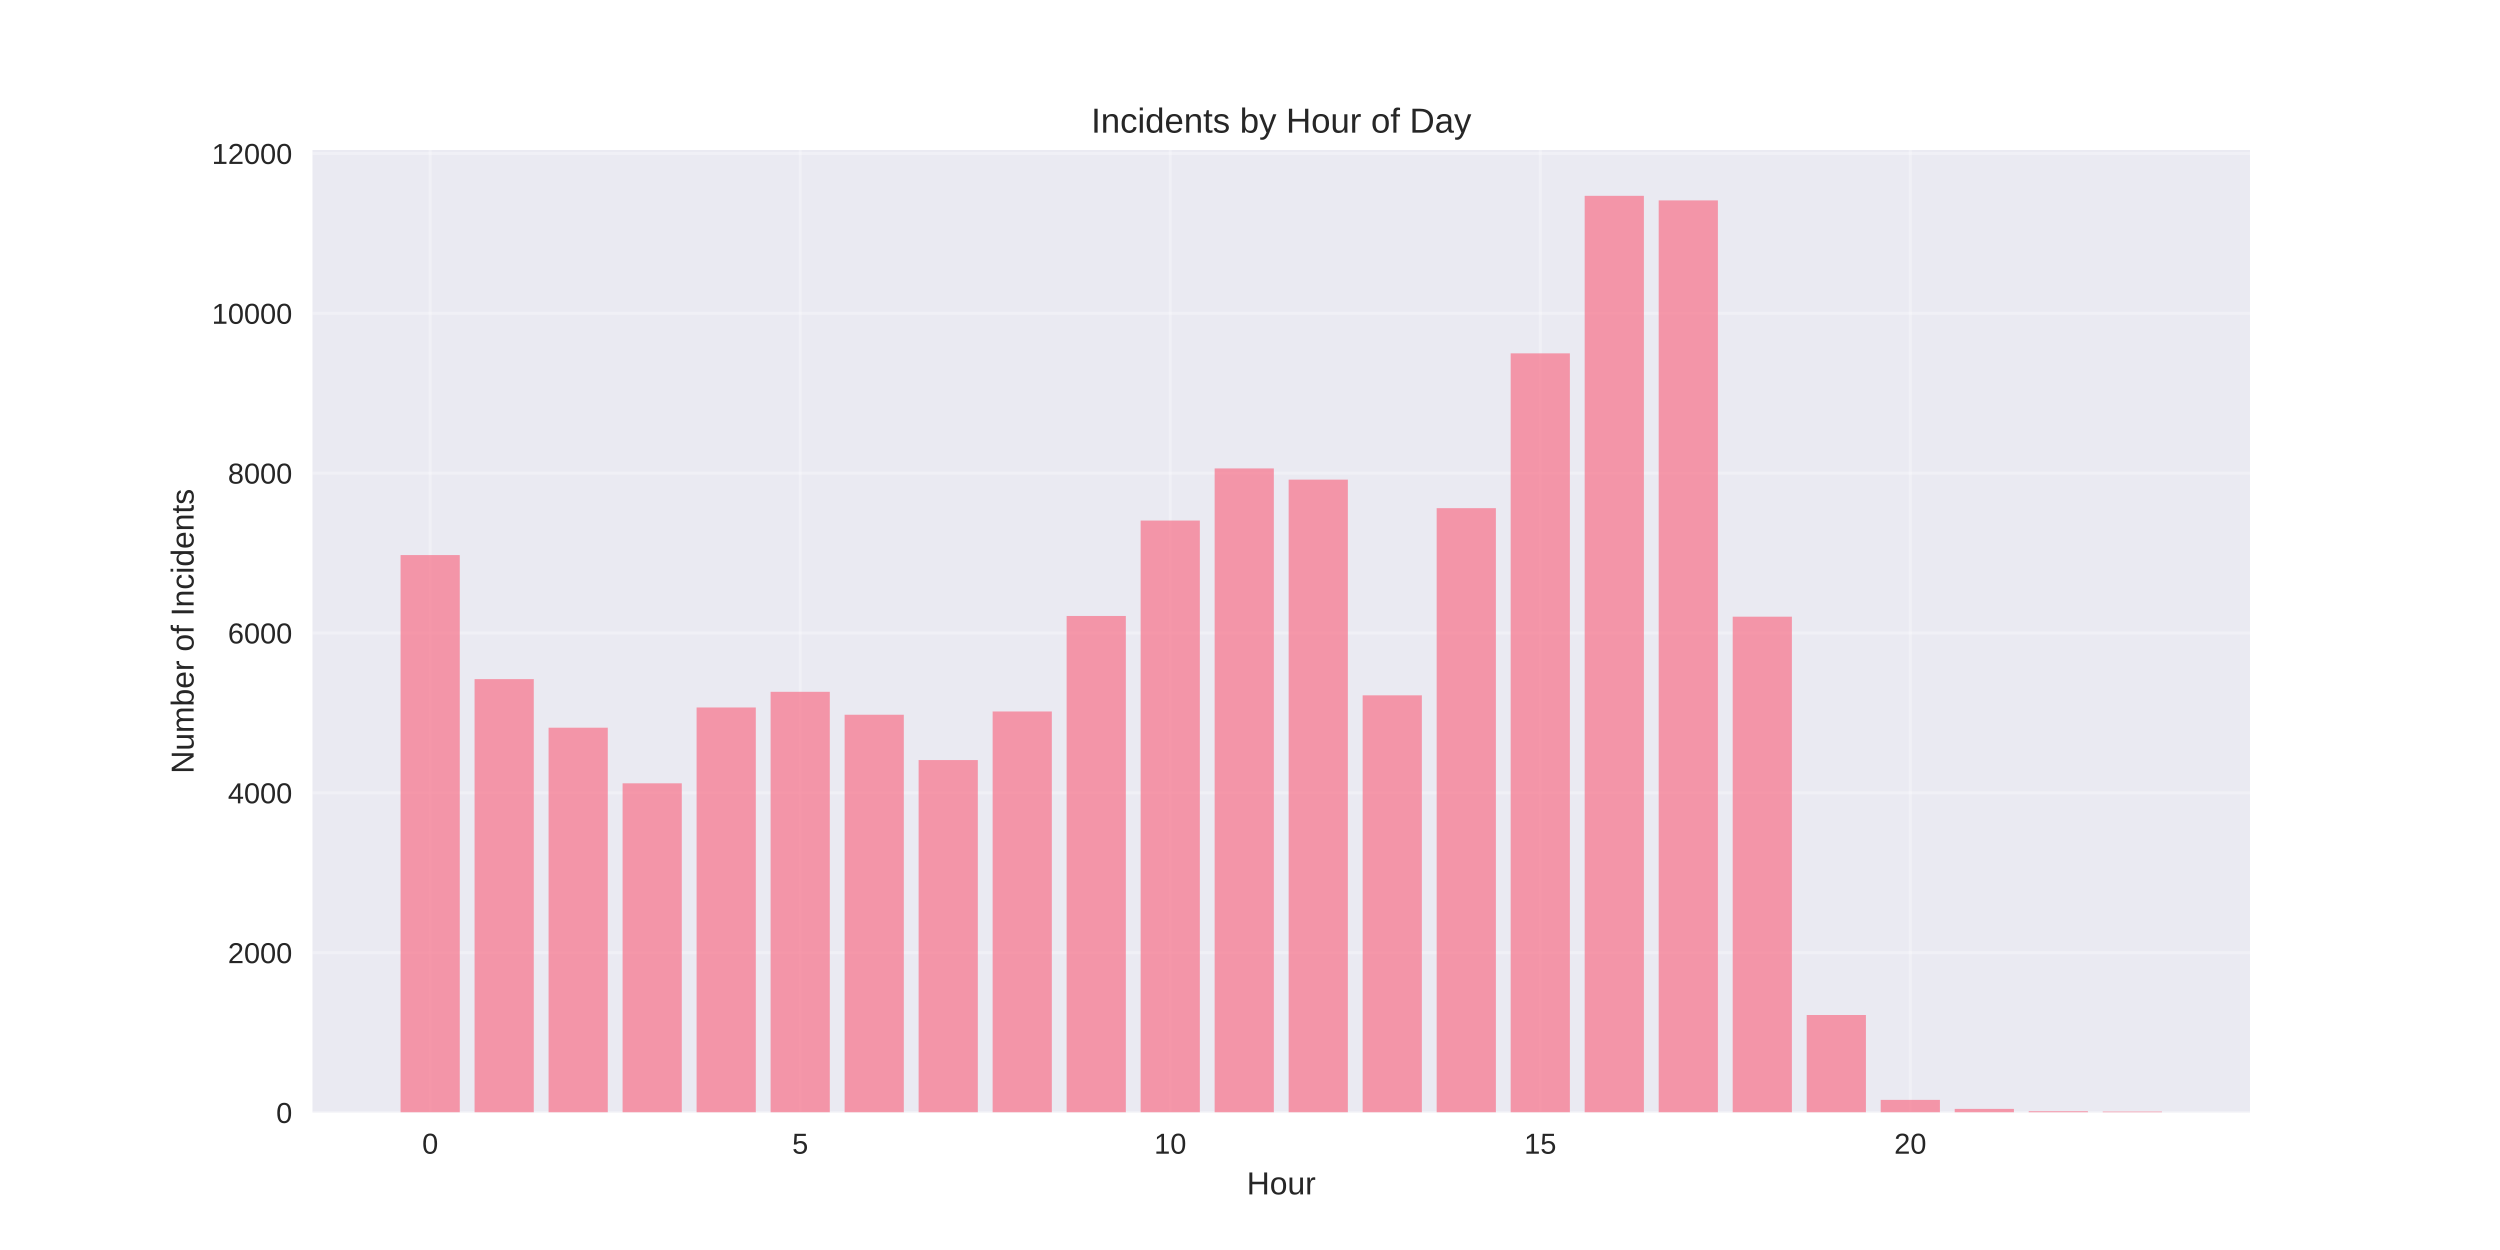
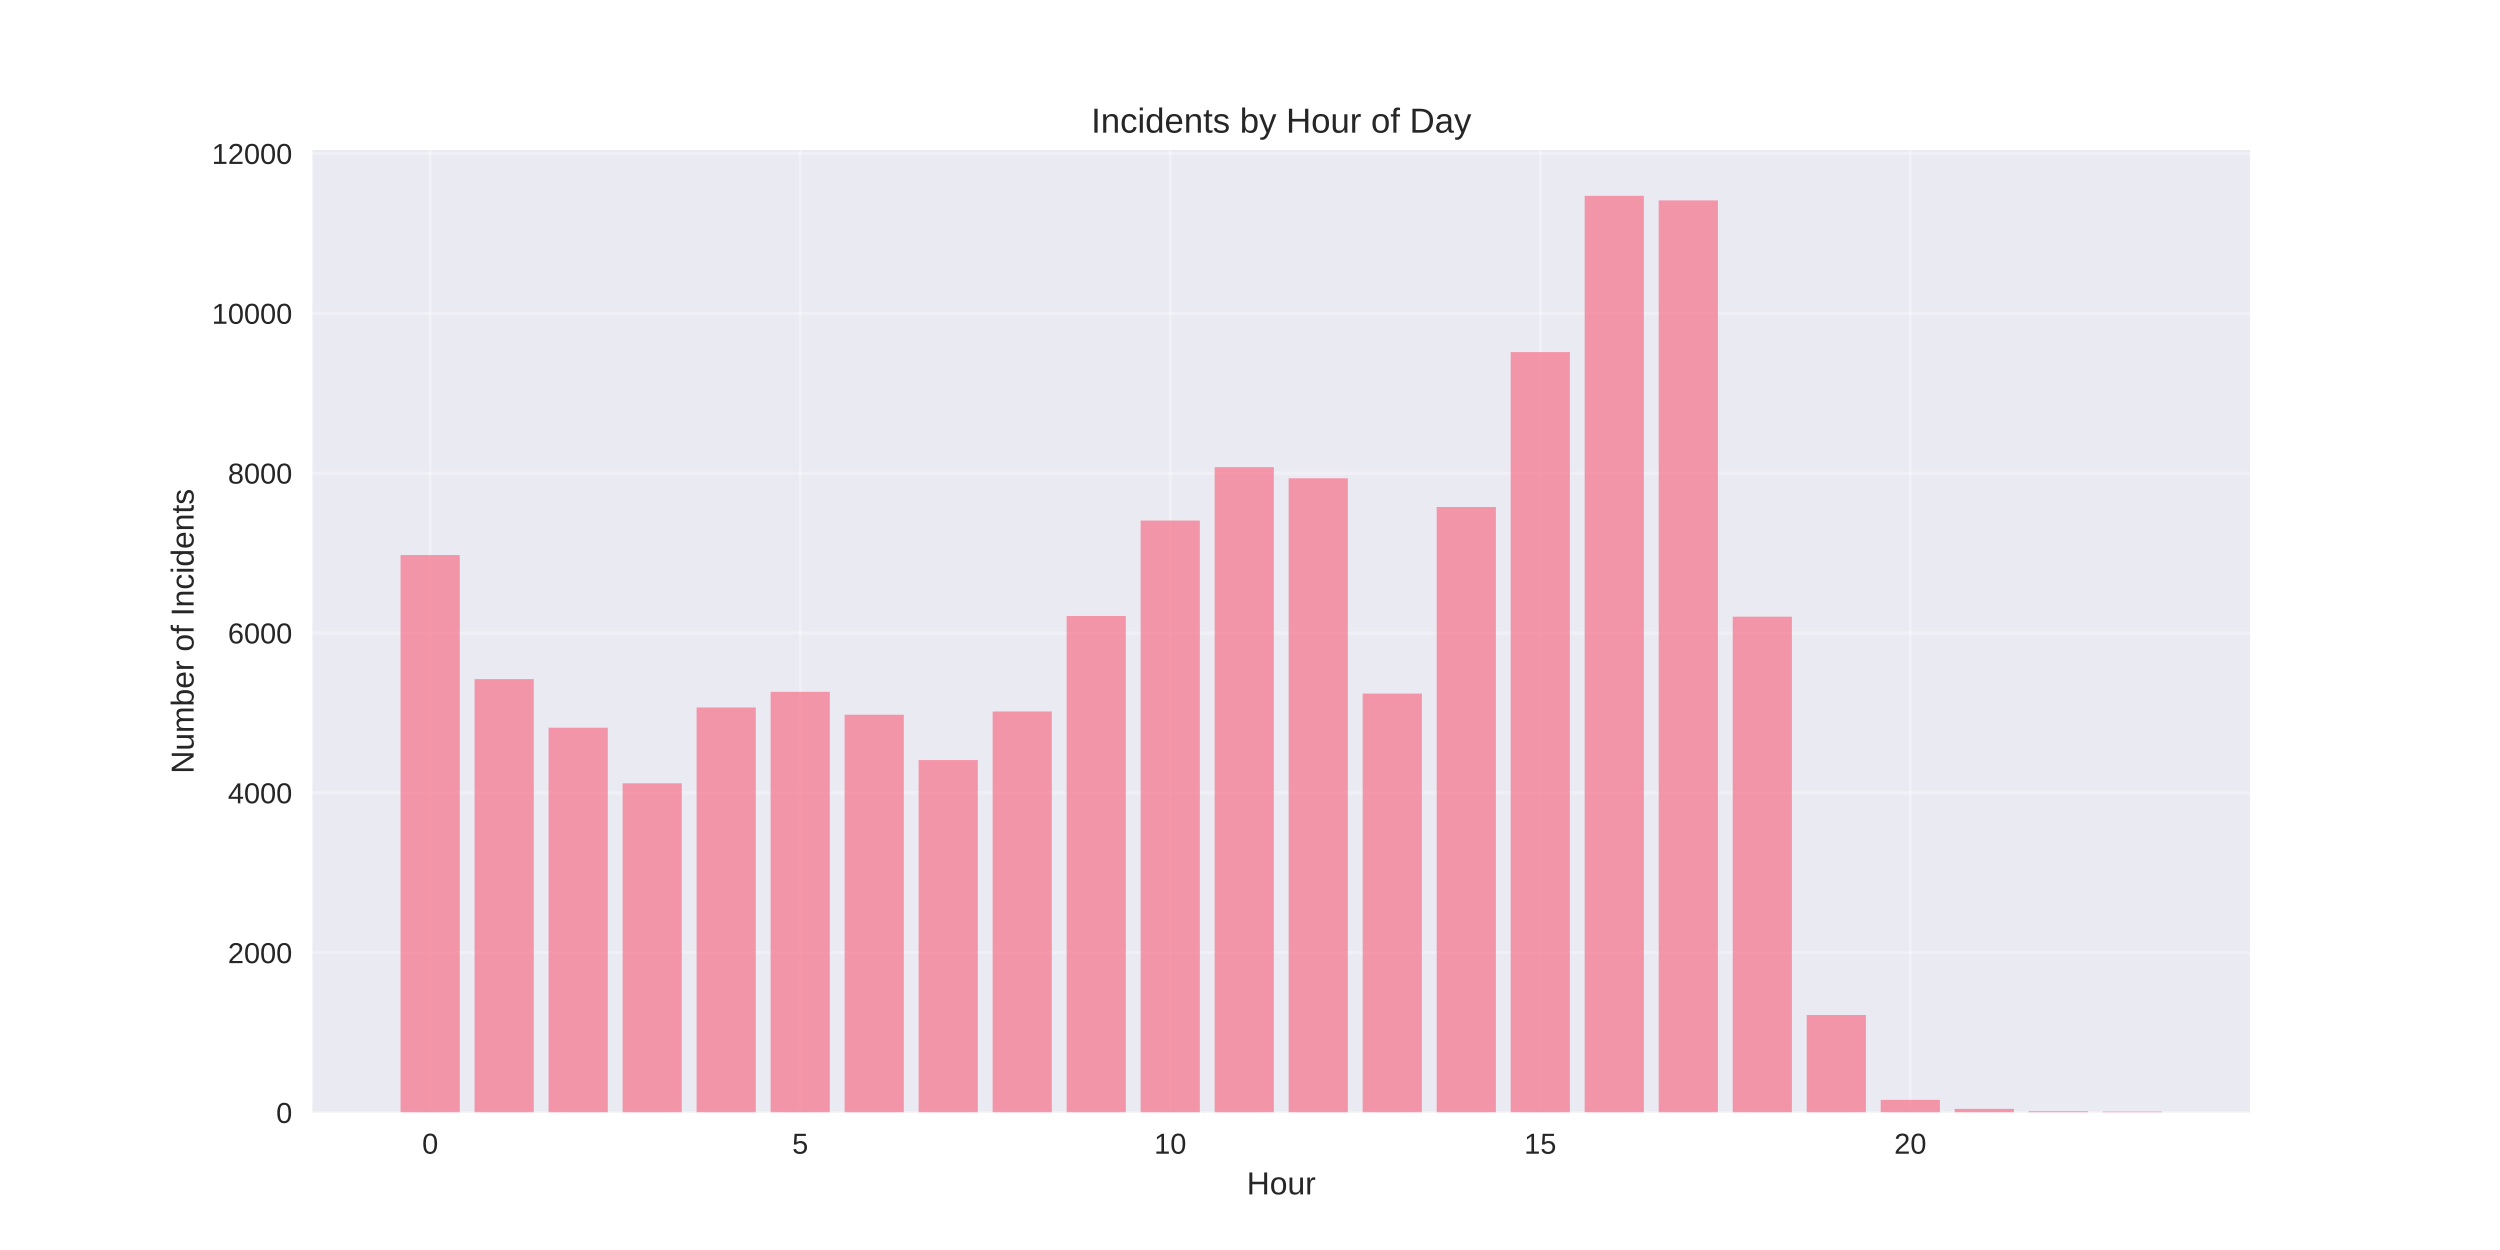
<svg xmlns="http://www.w3.org/2000/svg" width="864pt" height="432pt" viewBox="0 0 864 432" version="1.1">
  <defs>
    <style type="text/css">*{stroke-linejoin: round; stroke-linecap: butt}</style>
  </defs>
  <g id="figure_1">
    <g id="patch_1">
      <path d="M 0 432  L 864 432  L 864 0  L 0 0  z " style="fill: #ffffff" />
    </g>
    <g id="axes_1">
      <g id="patch_2">
        <path d="M 108 384.48  L 777.6 384.48  L 777.6 51.84  L 108 51.84  z " style="fill: #eaeaf2" />
      </g>
      <g id="matplotlib.axis_1">
        <g id="xtick_1">
          <g id="line2d_1">
-             <path d="M 148.667 384.48  L 148.667 51.84  " clip-path="url(#p3dfabb0a48)" style="fill: none; stroke: #ffffff; stroke-opacity: 0.3; stroke-linecap: round" />
+             <path d="M 148.667 384.48  L 148.667 51.84  " clip-path="url(#p38f203c84e)" style="fill: none; stroke: #ffffff; stroke-opacity: 0.3; stroke-linecap: round" />
          </g>
          <g id="line2d_2" />
          <g id="text_1">
            <text style="fill: #262626; font: 10px 'Arial', 'Liberation Sans', 'DejaVu Sans', 'Bitstream Vera Sans', sans-serif; text-anchor: middle" x="148.667" y="398.727" transform="rotate(-0 148.6671 398.7269)">0</text>
          </g>
        </g>
        <g id="xtick_2">
          <g id="line2d_3">
-             <path d="M 276.551 384.48  L 276.551 51.84  " clip-path="url(#p3dfabb0a48)" style="fill: none; stroke: #ffffff; stroke-opacity: 0.3; stroke-linecap: round" />
+             <path d="M 276.551 384.48  L 276.551 51.84  " clip-path="url(#p38f203c84e)" style="fill: none; stroke: #ffffff; stroke-opacity: 0.3; stroke-linecap: round" />
          </g>
          <g id="line2d_4" />
          <g id="text_2">
            <text style="fill: #262626; font: 10px 'Arial', 'Liberation Sans', 'DejaVu Sans', 'Bitstream Vera Sans', sans-serif; text-anchor: middle" x="276.551" y="398.727" transform="rotate(-0 276.551 398.7269)">5</text>
          </g>
        </g>
        <g id="xtick_3">
          <g id="line2d_5">
-             <path d="M 404.435 384.48  L 404.435 51.84  " clip-path="url(#p3dfabb0a48)" style="fill: none; stroke: #ffffff; stroke-opacity: 0.3; stroke-linecap: round" />
+             <path d="M 404.435 384.48  L 404.435 51.84  " clip-path="url(#p38f203c84e)" style="fill: none; stroke: #ffffff; stroke-opacity: 0.3; stroke-linecap: round" />
          </g>
          <g id="line2d_6" />
          <g id="text_3">
            <text style="fill: #262626; font: 10px 'Arial', 'Liberation Sans', 'DejaVu Sans', 'Bitstream Vera Sans', sans-serif; text-anchor: middle" x="404.435" y="398.727" transform="rotate(-0 404.4348 398.7269)">10</text>
          </g>
        </g>
        <g id="xtick_4">
          <g id="line2d_7">
-             <path d="M 532.319 384.48  L 532.319 51.84  " clip-path="url(#p3dfabb0a48)" style="fill: none; stroke: #ffffff; stroke-opacity: 0.3; stroke-linecap: round" />
+             <path d="M 532.319 384.48  L 532.319 51.84  " clip-path="url(#p38f203c84e)" style="fill: none; stroke: #ffffff; stroke-opacity: 0.3; stroke-linecap: round" />
          </g>
          <g id="line2d_8" />
          <g id="text_4">
            <text style="fill: #262626; font: 10px 'Arial', 'Liberation Sans', 'DejaVu Sans', 'Bitstream Vera Sans', sans-serif; text-anchor: middle" x="532.319" y="398.727" transform="rotate(-0 532.3187 398.7269)">15</text>
          </g>
        </g>
        <g id="xtick_5">
          <g id="line2d_9">
-             <path d="M 660.203 384.48  L 660.203 51.84  " clip-path="url(#p3dfabb0a48)" style="fill: none; stroke: #ffffff; stroke-opacity: 0.3; stroke-linecap: round" />
+             <path d="M 660.203 384.48  L 660.203 51.84  " clip-path="url(#p38f203c84e)" style="fill: none; stroke: #ffffff; stroke-opacity: 0.3; stroke-linecap: round" />
          </g>
          <g id="line2d_10" />
          <g id="text_5">
            <text style="fill: #262626; font: 10px 'Arial', 'Liberation Sans', 'DejaVu Sans', 'Bitstream Vera Sans', sans-serif; text-anchor: middle" x="660.203" y="398.727" transform="rotate(-0 660.2026 398.7269)">20</text>
          </g>
        </g>
        <g id="text_6">
          <text style="fill: #262626; font: 11px 'Arial', 'Liberation Sans', 'DejaVu Sans', 'Bitstream Vera Sans', sans-serif; text-anchor: middle" x="442.8" y="412.773" transform="rotate(-0 442.8 412.7734)">Hour</text>
        </g>
      </g>
      <g id="matplotlib.axis_2">
        <g id="ytick_1">
          <g id="line2d_11">
-             <path d="M 108 384.48  L 777.6 384.48  " clip-path="url(#p3dfabb0a48)" style="fill: none; stroke: #ffffff; stroke-opacity: 0.3; stroke-linecap: round" />
+             <path d="M 108 384.48  L 777.6 384.48  " clip-path="url(#p38f203c84e)" style="fill: none; stroke: #ffffff; stroke-opacity: 0.3; stroke-linecap: round" />
          </g>
          <g id="line2d_12" />
          <g id="text_7">
            <text style="fill: #262626; font: 10px 'Arial', 'Liberation Sans', 'DejaVu Sans', 'Bitstream Vera Sans', sans-serif; text-anchor: end" x="101" y="388.103" transform="rotate(-0 101 388.1034)">0</text>
          </g>
        </g>
        <g id="ytick_2">
          <g id="line2d_13">
-             <path d="M 108 329.24  L 777.6 329.24  " clip-path="url(#p3dfabb0a48)" style="fill: none; stroke: #ffffff; stroke-opacity: 0.3; stroke-linecap: round" />
+             <path d="M 108 329.24  L 777.6 329.24  " clip-path="url(#p38f203c84e)" style="fill: none; stroke: #ffffff; stroke-opacity: 0.3; stroke-linecap: round" />
          </g>
          <g id="line2d_14" />
          <g id="text_8">
            <text style="fill: #262626; font: 10px 'Arial', 'Liberation Sans', 'DejaVu Sans', 'Bitstream Vera Sans', sans-serif; text-anchor: end" x="101" y="332.864" transform="rotate(-0 101 332.8637)">2000</text>
          </g>
        </g>
        <g id="ytick_3">
          <g id="line2d_15">
-             <path d="M 108 274  L 777.6 274  " clip-path="url(#p3dfabb0a48)" style="fill: none; stroke: #ffffff; stroke-opacity: 0.3; stroke-linecap: round" />
+             <path d="M 108 274  L 777.6 274  " clip-path="url(#p38f203c84e)" style="fill: none; stroke: #ffffff; stroke-opacity: 0.3; stroke-linecap: round" />
          </g>
          <g id="line2d_16" />
          <g id="text_9">
            <text style="fill: #262626; font: 10px 'Arial', 'Liberation Sans', 'DejaVu Sans', 'Bitstream Vera Sans', sans-serif; text-anchor: end" x="101" y="277.624" transform="rotate(-0 101 277.6239)">4000</text>
          </g>
        </g>
        <g id="ytick_4">
          <g id="line2d_17">
-             <path d="M 108 218.761  L 777.6 218.761  " clip-path="url(#p3dfabb0a48)" style="fill: none; stroke: #ffffff; stroke-opacity: 0.3; stroke-linecap: round" />
+             <path d="M 108 218.761  L 777.6 218.761  " clip-path="url(#p38f203c84e)" style="fill: none; stroke: #ffffff; stroke-opacity: 0.3; stroke-linecap: round" />
          </g>
          <g id="line2d_18" />
          <g id="text_10">
            <text style="fill: #262626; font: 10px 'Arial', 'Liberation Sans', 'DejaVu Sans', 'Bitstream Vera Sans', sans-serif; text-anchor: end" x="101" y="222.384" transform="rotate(-0 101 222.3842)">6000</text>
          </g>
        </g>
        <g id="ytick_5">
          <g id="line2d_19">
-             <path d="M 108 163.521  L 777.6 163.521  " clip-path="url(#p3dfabb0a48)" style="fill: none; stroke: #ffffff; stroke-opacity: 0.3; stroke-linecap: round" />
+             <path d="M 108 163.521  L 777.6 163.521  " clip-path="url(#p38f203c84e)" style="fill: none; stroke: #ffffff; stroke-opacity: 0.3; stroke-linecap: round" />
          </g>
          <g id="line2d_20" />
          <g id="text_11">
            <text style="fill: #262626; font: 10px 'Arial', 'Liberation Sans', 'DejaVu Sans', 'Bitstream Vera Sans', sans-serif; text-anchor: end" x="101" y="167.144" transform="rotate(-0 101 167.1444)">8000</text>
          </g>
        </g>
        <g id="ytick_6">
          <g id="line2d_21">
-             <path d="M 108 108.281  L 777.6 108.281  " clip-path="url(#p3dfabb0a48)" style="fill: none; stroke: #ffffff; stroke-opacity: 0.3; stroke-linecap: round" />
+             <path d="M 108 108.281  L 777.6 108.281  " clip-path="url(#p38f203c84e)" style="fill: none; stroke: #ffffff; stroke-opacity: 0.3; stroke-linecap: round" />
          </g>
          <g id="line2d_22" />
          <g id="text_12">
            <text style="fill: #262626; font: 10px 'Arial', 'Liberation Sans', 'DejaVu Sans', 'Bitstream Vera Sans', sans-serif; text-anchor: end" x="101" y="111.905" transform="rotate(-0 101 111.9047)">10000</text>
          </g>
        </g>
        <g id="ytick_7">
          <g id="line2d_23">
-             <path d="M 108 53.041  L 777.6 53.041  " clip-path="url(#p3dfabb0a48)" style="fill: none; stroke: #ffffff; stroke-opacity: 0.3; stroke-linecap: round" />
+             <path d="M 108 53.041  L 777.6 53.041  " clip-path="url(#p38f203c84e)" style="fill: none; stroke: #ffffff; stroke-opacity: 0.3; stroke-linecap: round" />
          </g>
          <g id="line2d_24" />
          <g id="text_13">
            <text style="fill: #262626; font: 10px 'Arial', 'Liberation Sans', 'DejaVu Sans', 'Bitstream Vera Sans', sans-serif; text-anchor: end" x="101" y="56.665" transform="rotate(-0 101 56.6649)">12000</text>
          </g>
        </g>
        <g id="text_14">
          <text style="fill: #262626; font: 11px 'Arial', 'Liberation Sans', 'DejaVu Sans', 'Bitstream Vera Sans', sans-serif; text-anchor: middle" x="66.913" y="218.16" transform="rotate(-90 66.91281 218.16)">Number of Incidents</text>
        </g>
      </g>
      <g id="patch_3">
-         <path d="M 138.436 384.48  L 158.898 384.48  L 158.898 191.831  L 138.436 191.831  z " clip-path="url(#p3dfabb0a48)" style="fill: #f77189; opacity: 0.7" />
+         <path d="M 138.436 384.48  L 158.898 384.48  L 158.898 191.831  L 138.436 191.831  z " clip-path="url(#p38f203c84e)" style="fill: #f77189; opacity: 0.7" />
      </g>
      <g id="patch_4">
-         <path d="M 164.013 384.48  L 184.475 384.48  L 184.475 234.697  L 164.013 234.697  z " clip-path="url(#p3dfabb0a48)" style="fill: #f77189; opacity: 0.7" />
+         <path d="M 164.013 384.48  L 184.475 384.48  L 184.475 234.697  L 164.013 234.697  z " clip-path="url(#p38f203c84e)" style="fill: #f77189; opacity: 0.7" />
      </g>
      <g id="patch_5">
-         <path d="M 189.59 384.48  L 210.051 384.48  L 210.051 251.49  L 189.59 251.49  z " clip-path="url(#p3dfabb0a48)" style="fill: #f77189; opacity: 0.7" />
+         <path d="M 189.59 384.48  L 210.051 384.48  L 210.051 251.49  L 189.59 251.49  z " clip-path="url(#p38f203c84e)" style="fill: #f77189; opacity: 0.7" />
      </g>
      <g id="patch_6">
-         <path d="M 215.167 384.48  L 235.628 384.48  L 235.628 270.714  L 215.167 270.714  z " clip-path="url(#p3dfabb0a48)" style="fill: #f77189; opacity: 0.7" />
+         <path d="M 215.167 384.48  L 235.628 384.48  L 235.628 270.714  L 215.167 270.714  z " clip-path="url(#p38f203c84e)" style="fill: #f77189; opacity: 0.7" />
      </g>
      <g id="patch_7">
-         <path d="M 240.743 384.48  L 261.205 384.48  L 261.205 244.502  L 240.743 244.502  z " clip-path="url(#p3dfabb0a48)" style="fill: #f77189; opacity: 0.7" />
+         <path d="M 240.743 384.48  L 261.205 384.48  L 261.205 244.502  L 240.743 244.502  z " clip-path="url(#p38f203c84e)" style="fill: #f77189; opacity: 0.7" />
      </g>
      <g id="patch_8">
-         <path d="M 266.32 384.48  L 286.782 384.48  L 286.782 239.089  L 266.32 239.089  z " clip-path="url(#p3dfabb0a48)" style="fill: #f77189; opacity: 0.7" />
+         <path d="M 266.32 384.48  L 286.782 384.48  L 286.782 239.089  L 266.32 239.089  z " clip-path="url(#p38f203c84e)" style="fill: #f77189; opacity: 0.7" />
      </g>
      <g id="patch_9">
-         <path d="M 291.897 384.48  L 312.358 384.48  L 312.358 247.016  L 291.897 247.016  z " clip-path="url(#p3dfabb0a48)" style="fill: #f77189; opacity: 0.7" />
+         <path d="M 291.897 384.48  L 312.358 384.48  L 312.358 247.016  L 291.897 247.016  z " clip-path="url(#p38f203c84e)" style="fill: #f77189; opacity: 0.7" />
      </g>
      <g id="patch_10">
-         <path d="M 317.474 384.48  L 337.935 384.48  L 337.935 262.676  L 317.474 262.676  z " clip-path="url(#p3dfabb0a48)" style="fill: #f77189; opacity: 0.7" />
+         <path d="M 317.474 384.48  L 337.935 384.48  L 337.935 262.676  L 317.474 262.676  z " clip-path="url(#p38f203c84e)" style="fill: #f77189; opacity: 0.7" />
      </g>
      <g id="patch_11">
-         <path d="M 343.051 384.48  L 363.512 384.48  L 363.512 245.883  L 343.051 245.883  z " clip-path="url(#p3dfabb0a48)" style="fill: #f77189; opacity: 0.7" />
+         <path d="M 343.051 384.48  L 363.512 384.48  L 363.512 245.883  L 343.051 245.883  z " clip-path="url(#p38f203c84e)" style="fill: #f77189; opacity: 0.7" />
      </g>
      <g id="patch_12">
-         <path d="M 368.627 384.48  L 389.089 384.48  L 389.089 212.878  L 368.627 212.878  z " clip-path="url(#p3dfabb0a48)" style="fill: #f77189; opacity: 0.7" />
+         <path d="M 368.627 384.48  L 389.089 384.48  L 389.089 212.878  L 368.627 212.878  z " clip-path="url(#p38f203c84e)" style="fill: #f77189; opacity: 0.7" />
      </g>
      <g id="patch_13">
-         <path d="M 394.204 384.48  L 414.666 384.48  L 414.666 179.9  L 394.204 179.9  z " clip-path="url(#p3dfabb0a48)" style="fill: #f77189; opacity: 0.7" />
+         <path d="M 394.204 384.48  L 414.666 384.48  L 414.666 179.9  L 394.204 179.9  z " clip-path="url(#p38f203c84e)" style="fill: #f77189; opacity: 0.7" />
      </g>
      <g id="patch_14">
-         <path d="M 419.781 384.48  L 440.242 384.48  L 440.242 161.891  L 419.781 161.891  z " clip-path="url(#p3dfabb0a48)" style="fill: #f77189; opacity: 0.7" />
+         <path d="M 419.781 384.48  L 440.242 384.48  L 440.242 161.449  L 419.781 161.449  z " clip-path="url(#p38f203c84e)" style="fill: #f77189; opacity: 0.7" />
      </g>
      <g id="patch_15">
-         <path d="M 445.358 384.48  L 465.819 384.48  L 465.819 165.758  L 445.358 165.758  z " clip-path="url(#p3dfabb0a48)" style="fill: #f77189; opacity: 0.7" />
+         <path d="M 445.358 384.48  L 465.819 384.48  L 465.819 165.289  L 445.358 165.289  z " clip-path="url(#p38f203c84e)" style="fill: #f77189; opacity: 0.7" />
      </g>
      <g id="patch_16">
-         <path d="M 470.934 384.48  L 491.396 384.48  L 491.396 240.304  L 470.934 240.304  z " clip-path="url(#p3dfabb0a48)" style="fill: #f77189; opacity: 0.7" />
+         <path d="M 470.934 384.48  L 491.396 384.48  L 491.396 239.697  L 470.934 239.697  z " clip-path="url(#p38f203c84e)" style="fill: #f77189; opacity: 0.7" />
      </g>
      <g id="patch_17">
-         <path d="M 496.511 384.48  L 516.973 384.48  L 516.973 175.618  L 496.511 175.618  z " clip-path="url(#p3dfabb0a48)" style="fill: #f77189; opacity: 0.7" />
+         <path d="M 496.511 384.48  L 516.973 384.48  L 516.973 175.232  L 496.511 175.232  z " clip-path="url(#p38f203c84e)" style="fill: #f77189; opacity: 0.7" />
      </g>
      <g id="patch_18">
-         <path d="M 522.088 384.48  L 542.549 384.48  L 542.549 122.119  L 522.088 122.119  z " clip-path="url(#p3dfabb0a48)" style="fill: #f77189; opacity: 0.7" />
+         <path d="M 522.088 384.48  L 542.549 384.48  L 542.549 121.677  L 522.088 121.677  z " clip-path="url(#p38f203c84e)" style="fill: #f77189; opacity: 0.7" />
      </g>
      <g id="patch_19">
-         <path d="M 547.665 384.48  L 568.126 384.48  L 568.126 67.68  L 547.665 67.68  z " clip-path="url(#p3dfabb0a48)" style="fill: #f77189; opacity: 0.7" />
+         <path d="M 547.665 384.48  L 568.126 384.48  L 568.126 67.68  L 547.665 67.68  z " clip-path="url(#p38f203c84e)" style="fill: #f77189; opacity: 0.7" />
      </g>
      <g id="patch_20">
-         <path d="M 573.242 384.48  L 593.703 384.48  L 593.703 69.254  L 573.242 69.254  z " clip-path="url(#p3dfabb0a48)" style="fill: #f77189; opacity: 0.7" />
+         <path d="M 573.242 384.48  L 593.703 384.48  L 593.703 69.254  L 573.242 69.254  z " clip-path="url(#p38f203c84e)" style="fill: #f77189; opacity: 0.7" />
      </g>
      <g id="patch_21">
-         <path d="M 598.818 384.48  L 619.28 384.48  L 619.28 213.126  L 598.818 213.126  z " clip-path="url(#p3dfabb0a48)" style="fill: #f77189; opacity: 0.7" />
+         <path d="M 598.818 384.48  L 619.28 384.48  L 619.28 213.126  L 598.818 213.126  z " clip-path="url(#p38f203c84e)" style="fill: #f77189; opacity: 0.7" />
      </g>
      <g id="patch_22">
-         <path d="M 624.395 384.48  L 644.857 384.48  L 644.857 350.784  L 624.395 350.784  z " clip-path="url(#p3dfabb0a48)" style="fill: #f77189; opacity: 0.7" />
+         <path d="M 624.395 384.48  L 644.857 384.48  L 644.857 350.784  L 624.395 350.784  z " clip-path="url(#p38f203c84e)" style="fill: #f77189; opacity: 0.7" />
      </g>
      <g id="patch_23">
-         <path d="M 649.972 384.48  L 670.433 384.48  L 670.433 380.116  L 649.972 380.116  z " clip-path="url(#p3dfabb0a48)" style="fill: #f77189; opacity: 0.7" />
+         <path d="M 649.972 384.48  L 670.433 384.48  L 670.433 380.116  L 649.972 380.116  z " clip-path="url(#p38f203c84e)" style="fill: #f77189; opacity: 0.7" />
      </g>
      <g id="patch_24">
-         <path d="M 675.549 384.48  L 696.01 384.48  L 696.01 383.237  L 675.549 383.237  z " clip-path="url(#p3dfabb0a48)" style="fill: #f77189; opacity: 0.7" />
+         <path d="M 675.549 384.48  L 696.01 384.48  L 696.01 383.237  L 675.549 383.237  z " clip-path="url(#p38f203c84e)" style="fill: #f77189; opacity: 0.7" />
      </g>
      <g id="patch_25">
-         <path d="M 701.125 384.48  L 721.587 384.48  L 721.587 384.038  L 701.125 384.038  z " clip-path="url(#p3dfabb0a48)" style="fill: #f77189; opacity: 0.7" />
+         <path d="M 701.125 384.48  L 721.587 384.48  L 721.587 384.038  L 701.125 384.038  z " clip-path="url(#p38f203c84e)" style="fill: #f77189; opacity: 0.7" />
      </g>
      <g id="patch_26">
-         <path d="M 726.702 384.48  L 747.164 384.48  L 747.164 384.149  L 726.702 384.149  z " clip-path="url(#p3dfabb0a48)" style="fill: #f77189; opacity: 0.7" />
+         <path d="M 726.702 384.48  L 747.164 384.48  L 747.164 384.149  L 726.702 384.149  z " clip-path="url(#p38f203c84e)" style="fill: #f77189; opacity: 0.7" />
      </g>
      <g id="patch_27">
        <path d="M 108 384.48  L 108 51.84  " style="fill: none" />
      </g>
      <g id="patch_28">
        <path d="M 777.6 384.48  L 777.6 51.84  " style="fill: none" />
      </g>
      <g id="patch_29">
        <path d="M 108 384.48  L 777.6 384.48  " style="fill: none" />
      </g>
      <g id="patch_30">
        <path d="M 108 51.84  L 777.6 51.84  " style="fill: none" />
      </g>
      <g id="text_15">
        <text style="fill: #262626; font: 12px 'Arial', 'Liberation Sans', 'DejaVu Sans', 'Bitstream Vera Sans', sans-serif; text-anchor: middle" x="442.8" y="45.84" transform="rotate(-0 442.8 45.84)">Incidents by Hour of Day</text>
      </g>
    </g>
  </g>
  <defs>
-     <clipPath id="p3dfabb0a48">
+     <clipPath id="p38f203c84e">
      <rect x="108" y="51.84" width="669.6" height="332.64" />
    </clipPath>
  </defs>
</svg>
